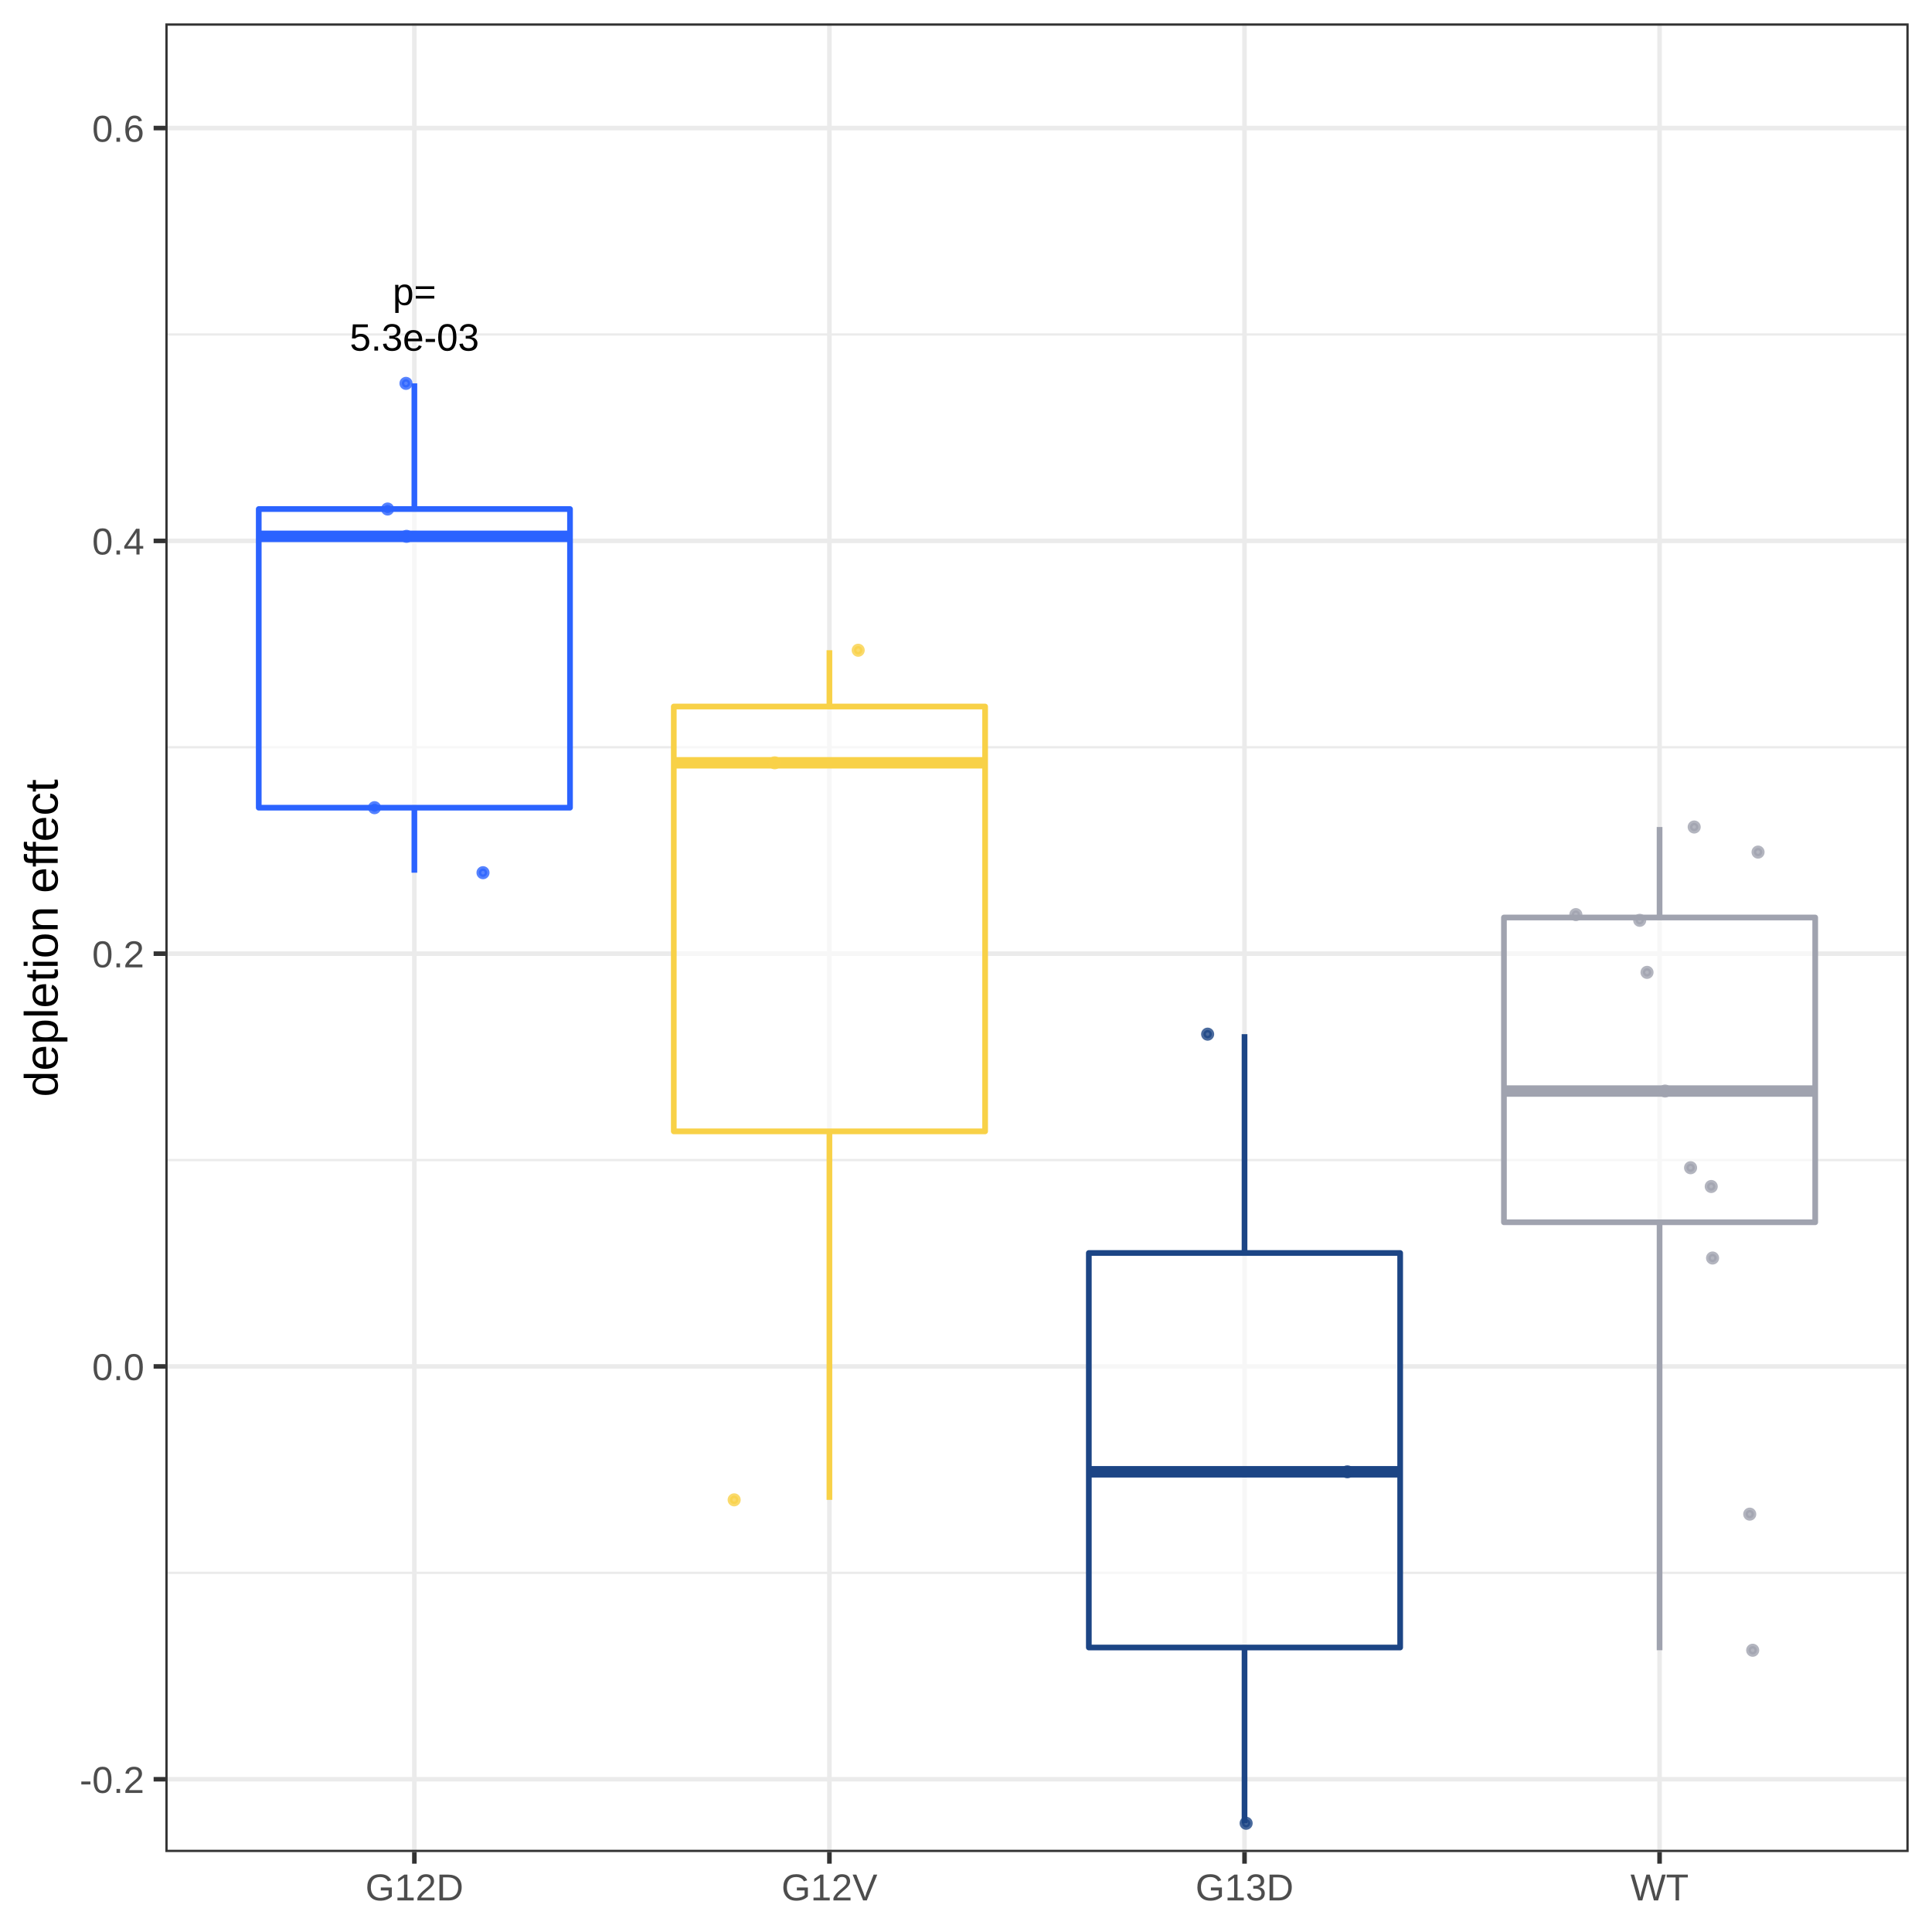
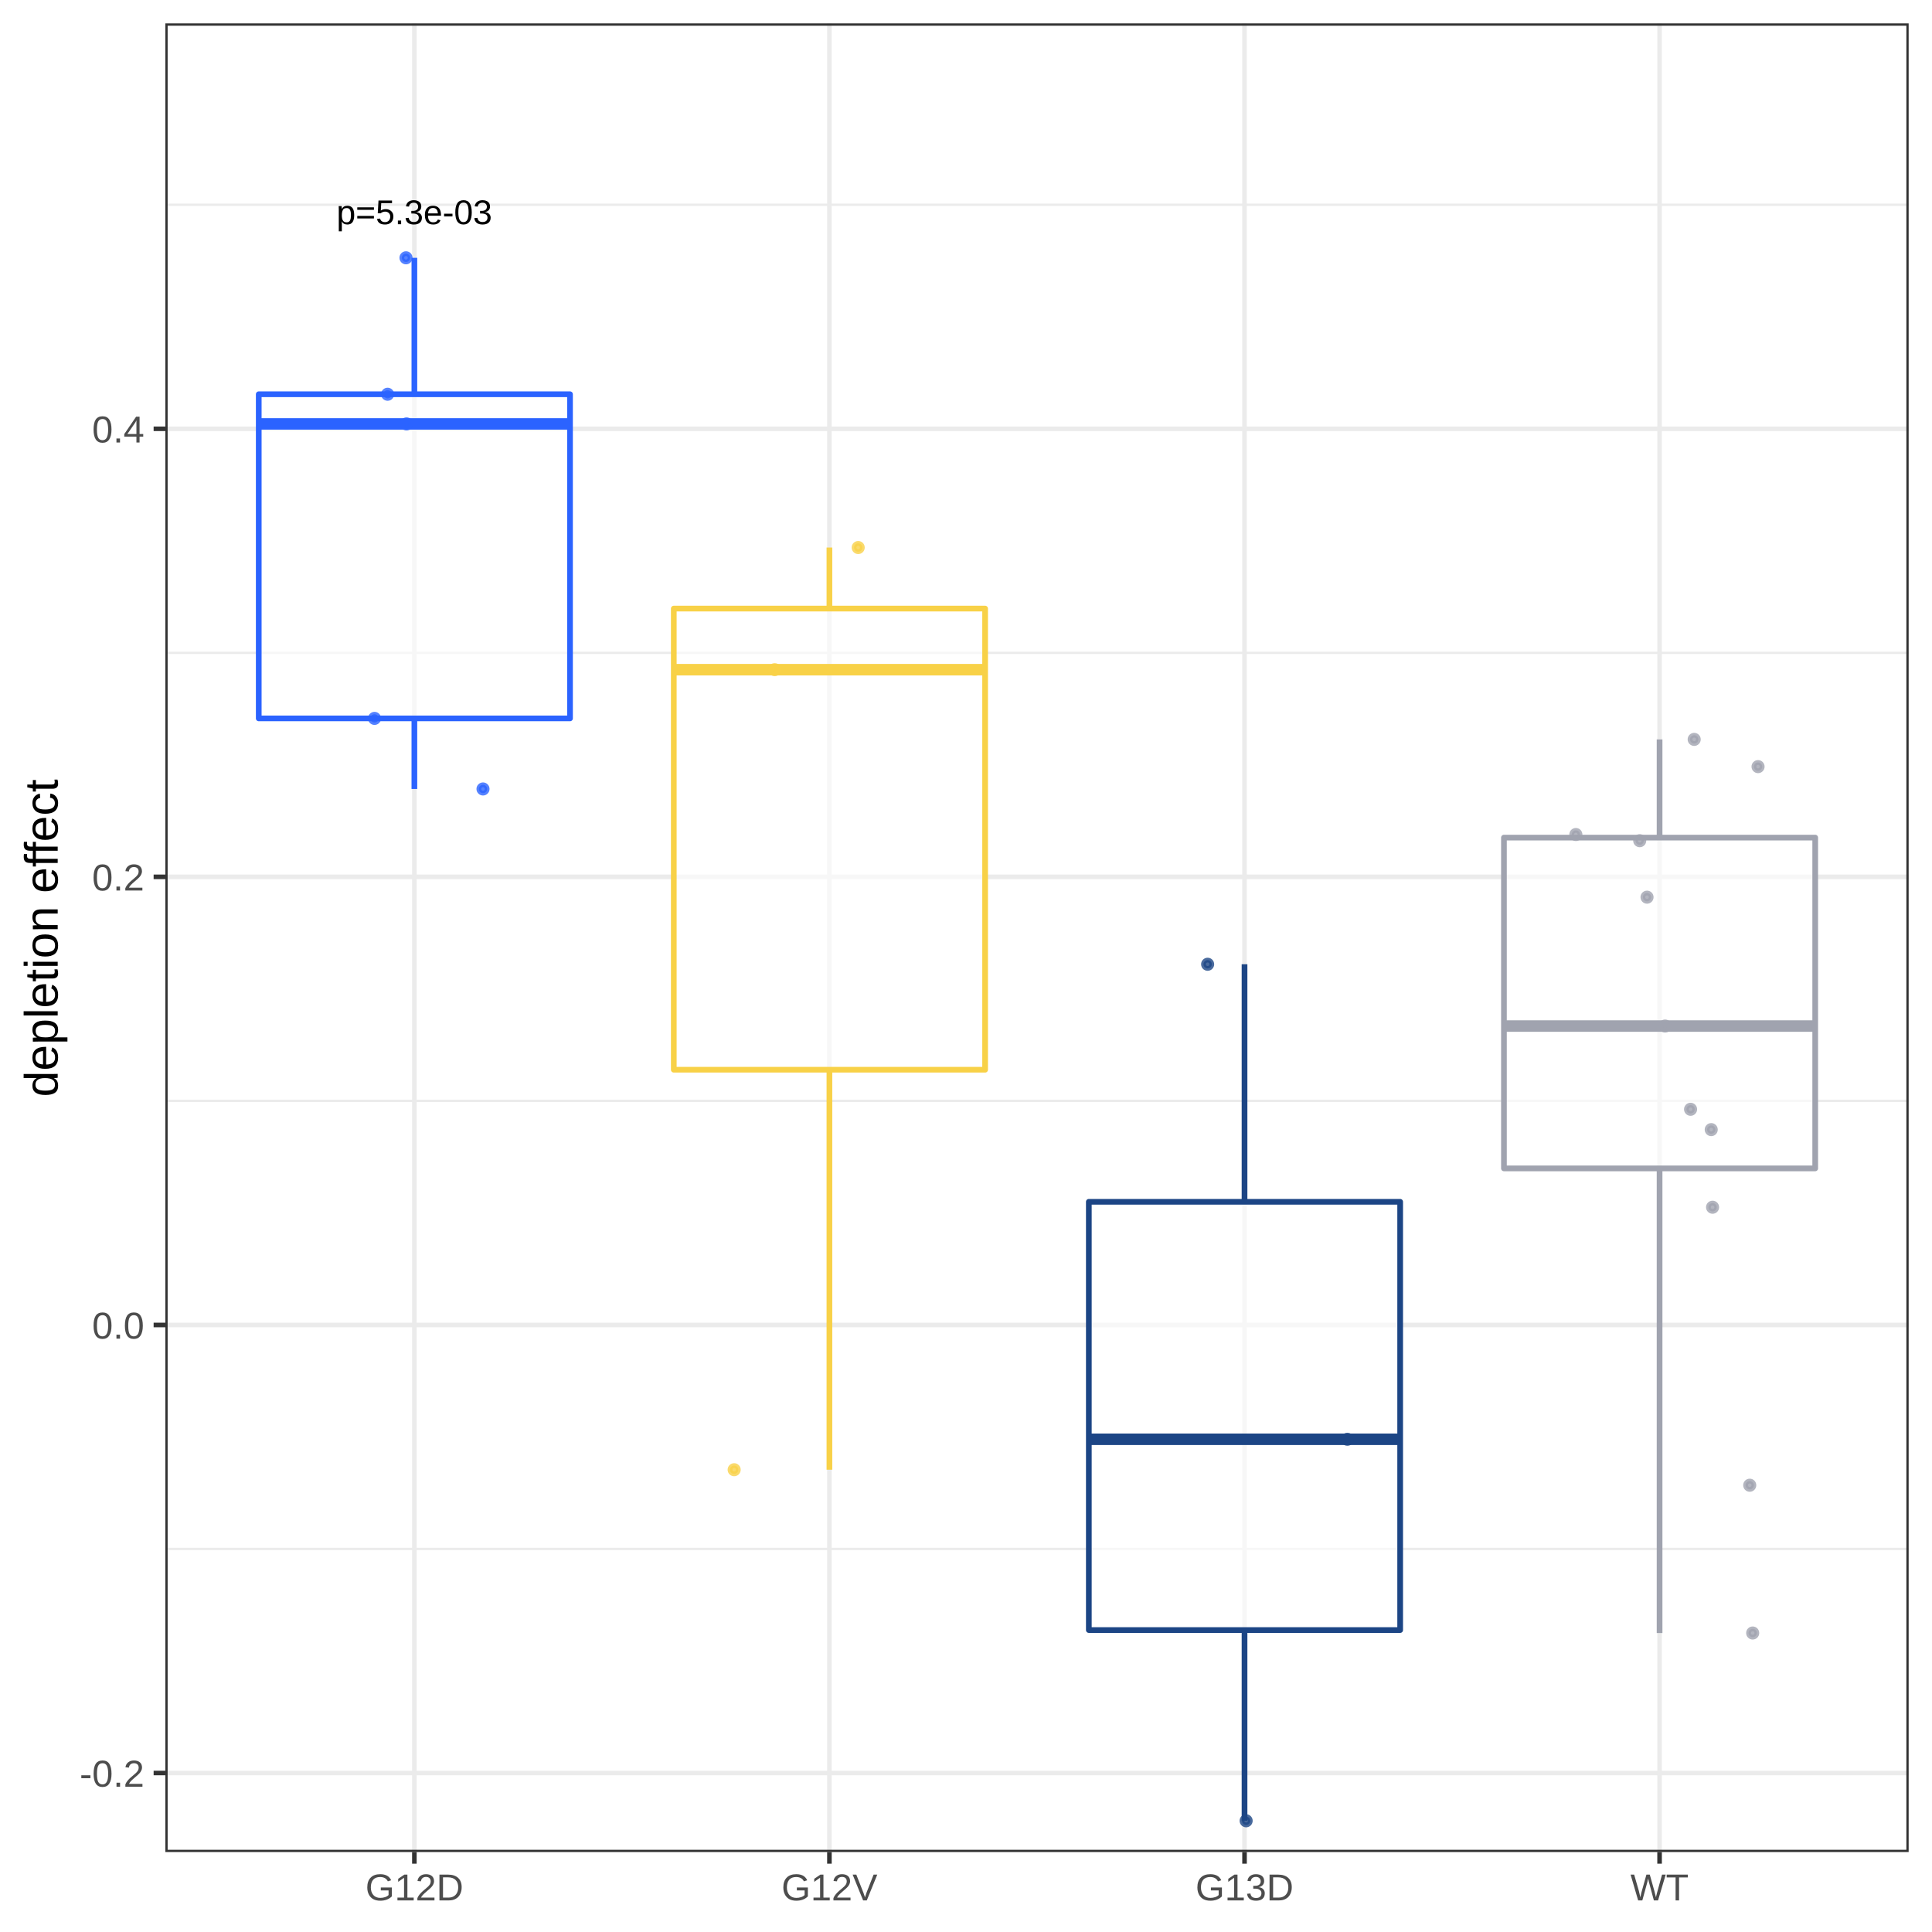
<svg xmlns="http://www.w3.org/2000/svg" viewBox="0 0 288.00 288.00">
  <defs>
    <style type="text/css">
    line, polyline, polygon, path, rect, circle {
      fill: none;
      stroke: #000000;
      stroke-linecap: round;
      stroke-linejoin: round;
      stroke-miterlimit: 10.00;
    }
  </style>
  </defs>
  <rect width="100%" height="100%" style="stroke: none; fill: #FFFFFF;" />
  <rect x="0.00" y="0.00" width="288.00" height="288.00" style="stroke-width: 0.68; stroke: #FFFFFF; fill: #FFFFFF;" />
  <defs>
    <clipPath id="cpMjQuNjV8Mjg0LjUxfDI3Ni4wOHwzLjQ5">
      <rect x="24.65" y="3.49" width="259.87" height="272.59" />
    </clipPath>
  </defs>
  <rect x="24.65" y="3.49" width="259.87" height="272.59" style="stroke-width: 0.68; stroke: none; fill: #FFFFFF;" clip-path="url(#cpMjQuNjV8Mjg0LjUxfDI3Ni4wOHwzLjQ5)" />
-   <polyline points="24.65,234.46 284.51,234.46 " style="stroke-width: 0.34; stroke: #EBEBEB; stroke-linecap: butt;" clip-path="url(#cpMjQuNjV8Mjg0LjUxfDI3Ni4wOHwzLjQ5)" />
-   <polyline points="24.65,172.93 284.51,172.93 " style="stroke-width: 0.34; stroke: #EBEBEB; stroke-linecap: butt;" clip-path="url(#cpMjQuNjV8Mjg0LjUxfDI3Ni4wOHwzLjQ5)" />
-   <polyline points="24.65,111.39 284.51,111.39 " style="stroke-width: 0.34; stroke: #EBEBEB; stroke-linecap: butt;" clip-path="url(#cpMjQuNjV8Mjg0LjUxfDI3Ni4wOHwzLjQ5)" />
-   <polyline points="24.65,49.86 284.51,49.86 " style="stroke-width: 0.34; stroke: #EBEBEB; stroke-linecap: butt;" clip-path="url(#cpMjQuNjV8Mjg0LjUxfDI3Ni4wOHwzLjQ5)" />
-   <polyline points="24.65,265.23 284.51,265.23 " style="stroke-width: 0.68; stroke: #EBEBEB; stroke-linecap: butt;" clip-path="url(#cpMjQuNjV8Mjg0LjUxfDI3Ni4wOHwzLjQ5)" />
-   <polyline points="24.65,203.69 284.51,203.69 " style="stroke-width: 0.68; stroke: #EBEBEB; stroke-linecap: butt;" clip-path="url(#cpMjQuNjV8Mjg0LjUxfDI3Ni4wOHwzLjQ5)" />
-   <polyline points="24.65,142.16 284.51,142.16 " style="stroke-width: 0.68; stroke: #EBEBEB; stroke-linecap: butt;" clip-path="url(#cpMjQuNjV8Mjg0LjUxfDI3Ni4wOHwzLjQ5)" />
-   <polyline points="24.65,80.63 284.51,80.63 " style="stroke-width: 0.68; stroke: #EBEBEB; stroke-linecap: butt;" clip-path="url(#cpMjQuNjV8Mjg0LjUxfDI3Ni4wOHwzLjQ5)" />
-   <polyline points="24.65,19.09 284.51,19.09 " style="stroke-width: 0.68; stroke: #EBEBEB; stroke-linecap: butt;" clip-path="url(#cpMjQuNjV8Mjg0LjUxfDI3Ni4wOHwzLjQ5)" />
+   <polyline points="24.65,230.90 284.51,230.90 " style="stroke-width: 0.34; stroke: #EBEBEB; stroke-linecap: butt;" clip-path="url(#cpMjQuNjV8Mjg0LjUxfDI3Ni4wOHwzLjQ5)" />
+   <polyline points="24.65,164.11 284.51,164.11 " style="stroke-width: 0.34; stroke: #EBEBEB; stroke-linecap: butt;" clip-path="url(#cpMjQuNjV8Mjg0LjUxfDI3Ni4wOHwzLjQ5)" />
+   <polyline points="24.65,97.32 284.51,97.32 " style="stroke-width: 0.34; stroke: #EBEBEB; stroke-linecap: butt;" clip-path="url(#cpMjQuNjV8Mjg0LjUxfDI3Ni4wOHwzLjQ5)" />
+   <polyline points="24.65,30.52 284.51,30.52 " style="stroke-width: 0.34; stroke: #EBEBEB; stroke-linecap: butt;" clip-path="url(#cpMjQuNjV8Mjg0LjUxfDI3Ni4wOHwzLjQ5)" />
+   <polyline points="24.65,264.30 284.51,264.30 " style="stroke-width: 0.68; stroke: #EBEBEB; stroke-linecap: butt;" clip-path="url(#cpMjQuNjV8Mjg0LjUxfDI3Ni4wOHwzLjQ5)" />
+   <polyline points="24.65,197.51 284.51,197.51 " style="stroke-width: 0.68; stroke: #EBEBEB; stroke-linecap: butt;" clip-path="url(#cpMjQuNjV8Mjg0LjUxfDI3Ni4wOHwzLjQ5)" />
+   <polyline points="24.65,130.71 284.51,130.71 " style="stroke-width: 0.68; stroke: #EBEBEB; stroke-linecap: butt;" clip-path="url(#cpMjQuNjV8Mjg0LjUxfDI3Ni4wOHwzLjQ5)" />
+   <polyline points="24.65,63.92 284.51,63.92 " style="stroke-width: 0.68; stroke: #EBEBEB; stroke-linecap: butt;" clip-path="url(#cpMjQuNjV8Mjg0LjUxfDI3Ni4wOHwzLjQ5)" />
  <polyline points="61.77,276.08 61.77,3.49 " style="stroke-width: 0.68; stroke: #EBEBEB; stroke-linecap: butt;" clip-path="url(#cpMjQuNjV8Mjg0LjUxfDI3Ni4wOHwzLjQ5)" />
  <polyline points="123.64,276.08 123.64,3.49 " style="stroke-width: 0.68; stroke: #EBEBEB; stroke-linecap: butt;" clip-path="url(#cpMjQuNjV8Mjg0LjUxfDI3Ni4wOHwzLjQ5)" />
  <polyline points="185.52,276.08 185.52,3.49 " style="stroke-width: 0.68; stroke: #EBEBEB; stroke-linecap: butt;" clip-path="url(#cpMjQuNjV8Mjg0LjUxfDI3Ni4wOHwzLjQ5)" />
  <polyline points="247.39,276.08 247.39,3.49 " style="stroke-width: 0.68; stroke: #EBEBEB; stroke-linecap: butt;" clip-path="url(#cpMjQuNjV8Mjg0LjUxfDI3Ni4wOHwzLjQ5)" />
-   <line x1="61.77" y1="75.88" x2="61.77" y2="57.15" style="stroke-width: 0.85; stroke: #2B63FF; stroke-linecap: butt;" clip-path="url(#cpMjQuNjV8Mjg0LjUxfDI3Ni4wOHwzLjQ5)" />
-   <line x1="61.77" y1="120.40" x2="61.77" y2="130.09" style="stroke-width: 0.85; stroke: #2B63FF; stroke-linecap: butt;" clip-path="url(#cpMjQuNjV8Mjg0LjUxfDI3Ni4wOHwzLjQ5)" />
-   <polygon points="38.57,75.88 38.57,120.40 84.97,120.40 84.97,75.88 38.57,75.88 " style="stroke-width: 0.85; stroke: #2B63FF; fill: #FFFFFF; fill-opacity: 0.60;" clip-path="url(#cpMjQuNjV8Mjg0LjUxfDI3Ni4wOHwzLjQ5)" />
-   <line x1="38.57" y1="79.95" x2="84.97" y2="79.95" style="stroke-width: 1.71; stroke: #2B63FF; stroke-linecap: butt;" clip-path="url(#cpMjQuNjV8Mjg0LjUxfDI3Ni4wOHwzLjQ5)" />
-   <line x1="123.64" y1="105.32" x2="123.64" y2="96.93" style="stroke-width: 0.85; stroke: #F8D147; stroke-linecap: butt;" clip-path="url(#cpMjQuNjV8Mjg0LjUxfDI3Ni4wOHwzLjQ5)" />
-   <line x1="123.64" y1="168.65" x2="123.64" y2="223.58" style="stroke-width: 0.85; stroke: #F8D147; stroke-linecap: butt;" clip-path="url(#cpMjQuNjV8Mjg0LjUxfDI3Ni4wOHwzLjQ5)" />
-   <polygon points="100.44,105.32 100.44,168.65 146.85,168.65 146.85,105.32 100.44,105.32 " style="stroke-width: 0.85; stroke: #F8D147; fill: #FFFFFF; fill-opacity: 0.60;" clip-path="url(#cpMjQuNjV8Mjg0LjUxfDI3Ni4wOHwzLjQ5)" />
-   <line x1="100.44" y1="113.71" x2="146.85" y2="113.71" style="stroke-width: 1.71; stroke: #F8D147; stroke-linecap: butt;" clip-path="url(#cpMjQuNjV8Mjg0LjUxfDI3Ni4wOHwzLjQ5)" />
-   <line x1="185.52" y1="186.78" x2="185.52" y2="154.16" style="stroke-width: 0.85; stroke: #1C4585; stroke-linecap: butt;" clip-path="url(#cpMjQuNjV8Mjg0LjUxfDI3Ni4wOHwzLjQ5)" />
-   <line x1="185.52" y1="245.59" x2="185.52" y2="271.79" style="stroke-width: 0.85; stroke: #1C4585; stroke-linecap: butt;" clip-path="url(#cpMjQuNjV8Mjg0LjUxfDI3Ni4wOHwzLjQ5)" />
-   <polygon points="162.31,186.78 162.31,245.59 208.72,245.59 208.72,186.78 162.31,186.78 " style="stroke-width: 0.85; stroke: #1C4585; fill: #FFFFFF; fill-opacity: 0.60;" clip-path="url(#cpMjQuNjV8Mjg0LjUxfDI3Ni4wOHwzLjQ5)" />
-   <line x1="162.31" y1="219.40" x2="208.72" y2="219.40" style="stroke-width: 1.71; stroke: #1C4585; stroke-linecap: butt;" clip-path="url(#cpMjQuNjV8Mjg0LjUxfDI3Ni4wOHwzLjQ5)" />
-   <line x1="247.39" y1="136.77" x2="247.39" y2="123.28" style="stroke-width: 0.85; stroke: #A0A3AF; stroke-linecap: butt;" clip-path="url(#cpMjQuNjV8Mjg0LjUxfDI3Ni4wOHwzLjQ5)" />
-   <line x1="247.39" y1="182.20" x2="247.39" y2="246.00" style="stroke-width: 0.85; stroke: #A0A3AF; stroke-linecap: butt;" clip-path="url(#cpMjQuNjV8Mjg0LjUxfDI3Ni4wOHwzLjQ5)" />
-   <polygon points="224.19,136.77 224.19,182.20 270.59,182.20 270.59,136.77 224.19,136.77 " style="stroke-width: 0.85; stroke: #A0A3AF; fill: #FFFFFF; fill-opacity: 0.60;" clip-path="url(#cpMjQuNjV8Mjg0LjUxfDI3Ni4wOHwzLjQ5)" />
-   <line x1="224.19" y1="162.64" x2="270.59" y2="162.64" style="stroke-width: 1.71; stroke: #A0A3AF; stroke-linecap: butt;" clip-path="url(#cpMjQuNjV8Mjg0LjUxfDI3Ni4wOHwzLjQ5)" />
-   <circle cx="60.52" cy="57.15" r="0.62" style="stroke-width: 0.71; stroke: #2B63FF; stroke-opacity: 0.80; fill: #2B63FF; fill-opacity: 0.80;" clip-path="url(#cpMjQuNjV8Mjg0LjUxfDI3Ni4wOHwzLjQ5)" />
-   <circle cx="262.07" cy="127.02" r="0.62" style="stroke-width: 0.71; stroke: #A0A3AF; stroke-opacity: 0.80; fill: #A0A3AF; fill-opacity: 0.80;" clip-path="url(#cpMjQuNjV8Mjg0LjUxfDI3Ni4wOHwzLjQ5)" />
-   <circle cx="234.91" cy="136.34" r="0.62" style="stroke-width: 0.71; stroke: #A0A3AF; stroke-opacity: 0.80; fill: #A0A3AF; fill-opacity: 0.80;" clip-path="url(#cpMjQuNjV8Mjg0LjUxfDI3Ni4wOHwzLjQ5)" />
-   <circle cx="72.00" cy="130.09" r="0.62" style="stroke-width: 0.71; stroke: #2B63FF; stroke-opacity: 0.80; fill: #2B63FF; fill-opacity: 0.80;" clip-path="url(#cpMjQuNjV8Mjg0LjUxfDI3Ni4wOHwzLjQ5)" />
-   <circle cx="55.83" cy="120.40" r="0.62" style="stroke-width: 0.71; stroke: #2B63FF; stroke-opacity: 0.80; fill: #2B63FF; fill-opacity: 0.80;" clip-path="url(#cpMjQuNjV8Mjg0LjUxfDI3Ni4wOHwzLjQ5)" />
-   <circle cx="185.76" cy="271.79" r="0.62" style="stroke-width: 0.71; stroke: #1C4585; stroke-opacity: 0.80; fill: #1C4585; fill-opacity: 0.80;" clip-path="url(#cpMjQuNjV8Mjg0LjUxfDI3Ni4wOHwzLjQ5)" />
-   <circle cx="180.02" cy="154.16" r="0.62" style="stroke-width: 0.71; stroke: #1C4585; stroke-opacity: 0.80; fill: #1C4585; fill-opacity: 0.80;" clip-path="url(#cpMjQuNjV8Mjg0LjUxfDI3Ni4wOHwzLjQ5)" />
-   <circle cx="115.48" cy="113.71" r="0.62" style="stroke-width: 0.71; stroke: #F8D147; stroke-opacity: 0.80; fill: #F8D147; fill-opacity: 0.80;" clip-path="url(#cpMjQuNjV8Mjg0LjUxfDI3Ni4wOHwzLjQ5)" />
-   <circle cx="109.44" cy="223.58" r="0.62" style="stroke-width: 0.71; stroke: #F8D147; stroke-opacity: 0.80; fill: #F8D147; fill-opacity: 0.80;" clip-path="url(#cpMjQuNjV8Mjg0LjUxfDI3Ni4wOHwzLjQ5)" />
-   <circle cx="252.01" cy="174.07" r="0.62" style="stroke-width: 0.71; stroke: #A0A3AF; stroke-opacity: 0.80; fill: #A0A3AF; fill-opacity: 0.80;" clip-path="url(#cpMjQuNjV8Mjg0LjUxfDI3Ni4wOHwzLjQ5)" />
-   <circle cx="127.93" cy="96.93" r="0.62" style="stroke-width: 0.71; stroke: #F8D147; stroke-opacity: 0.80; fill: #F8D147; fill-opacity: 0.80;" clip-path="url(#cpMjQuNjV8Mjg0LjUxfDI3Ni4wOHwzLjQ5)" />
-   <circle cx="252.55" cy="123.28" r="0.62" style="stroke-width: 0.71; stroke: #A0A3AF; stroke-opacity: 0.80; fill: #A0A3AF; fill-opacity: 0.80;" clip-path="url(#cpMjQuNjV8Mjg0LjUxfDI3Ni4wOHwzLjQ5)" />
-   <circle cx="200.85" cy="219.40" r="0.62" style="stroke-width: 0.71; stroke: #1C4585; stroke-opacity: 0.80; fill: #1C4585; fill-opacity: 0.80;" clip-path="url(#cpMjQuNjV8Mjg0LjUxfDI3Ni4wOHwzLjQ5)" />
-   <circle cx="60.60" cy="79.95" r="0.62" style="stroke-width: 0.71; stroke: #2B63FF; stroke-opacity: 0.80; fill: #2B63FF; fill-opacity: 0.80;" clip-path="url(#cpMjQuNjV8Mjg0LjUxfDI3Ni4wOHwzLjQ5)" />
-   <circle cx="248.21" cy="162.64" r="0.62" style="stroke-width: 0.71; stroke: #A0A3AF; stroke-opacity: 0.80; fill: #A0A3AF; fill-opacity: 0.80;" clip-path="url(#cpMjQuNjV8Mjg0LjUxfDI3Ni4wOHwzLjQ5)" />
-   <circle cx="260.83" cy="225.71" r="0.62" style="stroke-width: 0.71; stroke: #A0A3AF; stroke-opacity: 0.80; fill: #A0A3AF; fill-opacity: 0.80;" clip-path="url(#cpMjQuNjV8Mjg0LjUxfDI3Ni4wOHwzLjQ5)" />
-   <circle cx="255.29" cy="187.53" r="0.62" style="stroke-width: 0.71; stroke: #A0A3AF; stroke-opacity: 0.80; fill: #A0A3AF; fill-opacity: 0.80;" clip-path="url(#cpMjQuNjV8Mjg0LjUxfDI3Ni4wOHwzLjQ5)" />
-   <circle cx="255.09" cy="176.87" r="0.62" style="stroke-width: 0.71; stroke: #A0A3AF; stroke-opacity: 0.80; fill: #A0A3AF; fill-opacity: 0.80;" clip-path="url(#cpMjQuNjV8Mjg0LjUxfDI3Ni4wOHwzLjQ5)" />
-   <circle cx="57.78" cy="75.88" r="0.62" style="stroke-width: 0.71; stroke: #2B63FF; stroke-opacity: 0.80; fill: #2B63FF; fill-opacity: 0.80;" clip-path="url(#cpMjQuNjV8Mjg0LjUxfDI3Ni4wOHwzLjQ5)" />
-   <circle cx="244.43" cy="137.19" r="0.62" style="stroke-width: 0.71; stroke: #A0A3AF; stroke-opacity: 0.80; fill: #A0A3AF; fill-opacity: 0.80;" clip-path="url(#cpMjQuNjV8Mjg0LjUxfDI3Ni4wOHwzLjQ5)" />
-   <circle cx="261.27" cy="246.00" r="0.62" style="stroke-width: 0.71; stroke: #A0A3AF; stroke-opacity: 0.80; fill: #A0A3AF; fill-opacity: 0.80;" clip-path="url(#cpMjQuNjV8Mjg0LjUxfDI3Ni4wOHwzLjQ5)" />
-   <circle cx="245.52" cy="144.95" r="0.62" style="stroke-width: 0.71; stroke: #A0A3AF; stroke-opacity: 0.80; fill: #A0A3AF; fill-opacity: 0.80;" clip-path="url(#cpMjQuNjV8Mjg0LjUxfDI3Ni4wOHwzLjQ5)" />
+   <line x1="61.77" y1="58.77" x2="61.77" y2="38.43" style="stroke-width: 0.85; stroke: #2B63FF; stroke-linecap: butt;" clip-path="url(#cpMjQuNjV8Mjg0LjUxfDI3Ni4wOHwzLjQ5)" />
+   <line x1="61.77" y1="107.09" x2="61.77" y2="117.61" style="stroke-width: 0.85; stroke: #2B63FF; stroke-linecap: butt;" clip-path="url(#cpMjQuNjV8Mjg0LjUxfDI3Ni4wOHwzLjQ5)" />
+   <polygon points="38.57,58.77 38.57,107.09 84.97,107.09 84.97,58.77 38.57,58.77 " style="stroke-width: 0.85; stroke: #2B63FF; fill: #FFFFFF; fill-opacity: 0.60;" clip-path="url(#cpMjQuNjV8Mjg0LjUxfDI3Ni4wOHwzLjQ5)" />
+   <line x1="38.57" y1="63.19" x2="84.97" y2="63.19" style="stroke-width: 1.71; stroke: #2B63FF; stroke-linecap: butt;" clip-path="url(#cpMjQuNjV8Mjg0LjUxfDI3Ni4wOHwzLjQ5)" />
+   <line x1="123.64" y1="90.72" x2="123.64" y2="81.62" style="stroke-width: 0.85; stroke: #F8D147; stroke-linecap: butt;" clip-path="url(#cpMjQuNjV8Mjg0LjUxfDI3Ni4wOHwzLjQ5)" />
+   <line x1="123.64" y1="159.46" x2="123.64" y2="219.09" style="stroke-width: 0.85; stroke: #F8D147; stroke-linecap: butt;" clip-path="url(#cpMjQuNjV8Mjg0LjUxfDI3Ni4wOHwzLjQ5)" />
+   <polygon points="100.44,90.72 100.44,159.46 146.85,159.46 146.85,90.72 100.44,90.72 " style="stroke-width: 0.85; stroke: #F8D147; fill: #FFFFFF; fill-opacity: 0.60;" clip-path="url(#cpMjQuNjV8Mjg0LjUxfDI3Ni4wOHwzLjQ5)" />
+   <line x1="100.44" y1="99.83" x2="146.85" y2="99.83" style="stroke-width: 1.71; stroke: #F8D147; stroke-linecap: butt;" clip-path="url(#cpMjQuNjV8Mjg0LjUxfDI3Ni4wOHwzLjQ5)" />
+   <line x1="185.52" y1="179.15" x2="185.52" y2="143.74" style="stroke-width: 0.85; stroke: #1C4585; stroke-linecap: butt;" clip-path="url(#cpMjQuNjV8Mjg0LjUxfDI3Ni4wOHwzLjQ5)" />
+   <line x1="185.52" y1="242.99" x2="185.52" y2="271.42" style="stroke-width: 0.85; stroke: #1C4585; stroke-linecap: butt;" clip-path="url(#cpMjQuNjV8Mjg0LjUxfDI3Ni4wOHwzLjQ5)" />
+   <polygon points="162.31,179.15 162.31,242.99 208.72,242.99 208.72,179.15 162.31,179.15 " style="stroke-width: 0.85; stroke: #1C4585; fill: #FFFFFF; fill-opacity: 0.60;" clip-path="url(#cpMjQuNjV8Mjg0LjUxfDI3Ni4wOHwzLjQ5)" />
+   <line x1="162.31" y1="214.55" x2="208.72" y2="214.55" style="stroke-width: 1.71; stroke: #1C4585; stroke-linecap: butt;" clip-path="url(#cpMjQuNjV8Mjg0LjUxfDI3Ni4wOHwzLjQ5)" />
+   <line x1="247.39" y1="124.86" x2="247.39" y2="110.22" style="stroke-width: 0.85; stroke: #A0A3AF; stroke-linecap: butt;" clip-path="url(#cpMjQuNjV8Mjg0LjUxfDI3Ni4wOHwzLjQ5)" />
+   <line x1="247.39" y1="174.17" x2="247.39" y2="243.43" style="stroke-width: 0.85; stroke: #A0A3AF; stroke-linecap: butt;" clip-path="url(#cpMjQuNjV8Mjg0LjUxfDI3Ni4wOHwzLjQ5)" />
+   <polygon points="224.19,124.86 224.19,174.17 270.59,174.17 270.59,124.86 224.19,124.86 " style="stroke-width: 0.85; stroke: #A0A3AF; fill: #FFFFFF; fill-opacity: 0.60;" clip-path="url(#cpMjQuNjV8Mjg0LjUxfDI3Ni4wOHwzLjQ5)" />
+   <line x1="224.19" y1="152.95" x2="270.59" y2="152.95" style="stroke-width: 1.71; stroke: #A0A3AF; stroke-linecap: butt;" clip-path="url(#cpMjQuNjV8Mjg0LjUxfDI3Ni4wOHwzLjQ5)" />
+   <circle cx="60.52" cy="38.43" r="0.62" style="stroke-width: 0.71; stroke: #2B63FF; stroke-opacity: 0.80; fill: #2B63FF; fill-opacity: 0.80;" clip-path="url(#cpMjQuNjV8Mjg0LjUxfDI3Ni4wOHwzLjQ5)" />
+   <circle cx="262.07" cy="114.28" r="0.62" style="stroke-width: 0.71; stroke: #A0A3AF; stroke-opacity: 0.80; fill: #A0A3AF; fill-opacity: 0.80;" clip-path="url(#cpMjQuNjV8Mjg0LjUxfDI3Ni4wOHwzLjQ5)" />
+   <circle cx="234.91" cy="124.40" r="0.62" style="stroke-width: 0.71; stroke: #A0A3AF; stroke-opacity: 0.80; fill: #A0A3AF; fill-opacity: 0.80;" clip-path="url(#cpMjQuNjV8Mjg0LjUxfDI3Ni4wOHwzLjQ5)" />
+   <circle cx="72.00" cy="117.61" r="0.62" style="stroke-width: 0.71; stroke: #2B63FF; stroke-opacity: 0.80; fill: #2B63FF; fill-opacity: 0.80;" clip-path="url(#cpMjQuNjV8Mjg0LjUxfDI3Ni4wOHwzLjQ5)" />
+   <circle cx="55.83" cy="107.09" r="0.62" style="stroke-width: 0.71; stroke: #2B63FF; stroke-opacity: 0.80; fill: #2B63FF; fill-opacity: 0.80;" clip-path="url(#cpMjQuNjV8Mjg0LjUxfDI3Ni4wOHwzLjQ5)" />
+   <circle cx="185.76" cy="271.42" r="0.62" style="stroke-width: 0.71; stroke: #1C4585; stroke-opacity: 0.80; fill: #1C4585; fill-opacity: 0.80;" clip-path="url(#cpMjQuNjV8Mjg0LjUxfDI3Ni4wOHwzLjQ5)" />
+   <circle cx="180.02" cy="143.74" r="0.62" style="stroke-width: 0.71; stroke: #1C4585; stroke-opacity: 0.80; fill: #1C4585; fill-opacity: 0.80;" clip-path="url(#cpMjQuNjV8Mjg0LjUxfDI3Ni4wOHwzLjQ5)" />
+   <circle cx="115.48" cy="99.83" r="0.62" style="stroke-width: 0.71; stroke: #F8D147; stroke-opacity: 0.80; fill: #F8D147; fill-opacity: 0.80;" clip-path="url(#cpMjQuNjV8Mjg0LjUxfDI3Ni4wOHwzLjQ5)" />
+   <circle cx="109.44" cy="219.09" r="0.62" style="stroke-width: 0.71; stroke: #F8D147; stroke-opacity: 0.80; fill: #F8D147; fill-opacity: 0.80;" clip-path="url(#cpMjQuNjV8Mjg0LjUxfDI3Ni4wOHwzLjQ5)" />
+   <circle cx="252.01" cy="165.36" r="0.62" style="stroke-width: 0.71; stroke: #A0A3AF; stroke-opacity: 0.80; fill: #A0A3AF; fill-opacity: 0.80;" clip-path="url(#cpMjQuNjV8Mjg0LjUxfDI3Ni4wOHwzLjQ5)" />
+   <circle cx="127.93" cy="81.62" r="0.62" style="stroke-width: 0.71; stroke: #F8D147; stroke-opacity: 0.80; fill: #F8D147; fill-opacity: 0.80;" clip-path="url(#cpMjQuNjV8Mjg0LjUxfDI3Ni4wOHwzLjQ5)" />
+   <circle cx="252.55" cy="110.22" r="0.62" style="stroke-width: 0.71; stroke: #A0A3AF; stroke-opacity: 0.80; fill: #A0A3AF; fill-opacity: 0.80;" clip-path="url(#cpMjQuNjV8Mjg0LjUxfDI3Ni4wOHwzLjQ5)" />
+   <circle cx="200.85" cy="214.55" r="0.62" style="stroke-width: 0.71; stroke: #1C4585; stroke-opacity: 0.80; fill: #1C4585; fill-opacity: 0.80;" clip-path="url(#cpMjQuNjV8Mjg0LjUxfDI3Ni4wOHwzLjQ5)" />
+   <circle cx="60.60" cy="63.19" r="0.62" style="stroke-width: 0.71; stroke: #2B63FF; stroke-opacity: 0.80; fill: #2B63FF; fill-opacity: 0.80;" clip-path="url(#cpMjQuNjV8Mjg0LjUxfDI3Ni4wOHwzLjQ5)" />
+   <circle cx="248.21" cy="152.95" r="0.62" style="stroke-width: 0.71; stroke: #A0A3AF; stroke-opacity: 0.80; fill: #A0A3AF; fill-opacity: 0.80;" clip-path="url(#cpMjQuNjV8Mjg0LjUxfDI3Ni4wOHwzLjQ5)" />
+   <circle cx="260.83" cy="221.40" r="0.62" style="stroke-width: 0.71; stroke: #A0A3AF; stroke-opacity: 0.80; fill: #A0A3AF; fill-opacity: 0.80;" clip-path="url(#cpMjQuNjV8Mjg0LjUxfDI3Ni4wOHwzLjQ5)" />
+   <circle cx="255.29" cy="179.96" r="0.62" style="stroke-width: 0.71; stroke: #A0A3AF; stroke-opacity: 0.80; fill: #A0A3AF; fill-opacity: 0.80;" clip-path="url(#cpMjQuNjV8Mjg0LjUxfDI3Ni4wOHwzLjQ5)" />
+   <circle cx="255.09" cy="168.39" r="0.62" style="stroke-width: 0.71; stroke: #A0A3AF; stroke-opacity: 0.80; fill: #A0A3AF; fill-opacity: 0.80;" clip-path="url(#cpMjQuNjV8Mjg0LjUxfDI3Ni4wOHwzLjQ5)" />
+   <circle cx="57.78" cy="58.77" r="0.62" style="stroke-width: 0.71; stroke: #2B63FF; stroke-opacity: 0.80; fill: #2B63FF; fill-opacity: 0.80;" clip-path="url(#cpMjQuNjV8Mjg0LjUxfDI3Ni4wOHwzLjQ5)" />
+   <circle cx="244.43" cy="125.32" r="0.62" style="stroke-width: 0.71; stroke: #A0A3AF; stroke-opacity: 0.80; fill: #A0A3AF; fill-opacity: 0.80;" clip-path="url(#cpMjQuNjV8Mjg0LjUxfDI3Ni4wOHwzLjQ5)" />
+   <circle cx="261.27" cy="243.43" r="0.62" style="stroke-width: 0.71; stroke: #A0A3AF; stroke-opacity: 0.80; fill: #A0A3AF; fill-opacity: 0.80;" clip-path="url(#cpMjQuNjV8Mjg0LjUxfDI3Ni4wOHwzLjQ5)" />
+   <circle cx="245.52" cy="133.74" r="0.62" style="stroke-width: 0.71; stroke: #A0A3AF; stroke-opacity: 0.80; fill: #A0A3AF; fill-opacity: 0.80;" clip-path="url(#cpMjQuNjV8Mjg0LjUxfDI3Ni4wOHwzLjQ5)" />
  <g clip-path="url(#cpMjQuNjV8Mjg0LjUxfDI3Ni4wOHwzLjQ5)">
-     <text x="58.53" y="45.46" style="font-size: 5.69px; font-family: Arial;" textLength="6.48px" lengthAdjust="spacingAndGlyphs">p=</text>
-   </g>
-   <g clip-path="url(#cpMjQuNjV8Mjg0LjUxfDI3Ni4wOHwzLjQ5)">
-     <text x="52.13" y="52.26" style="font-size: 5.69px; font-family: Arial;" textLength="19.29px" lengthAdjust="spacingAndGlyphs">5.3e-03</text>
+     <text x="50.16" y="33.42" style="font-size: 5.12px; font-family: Arial;" textLength="23.22px" lengthAdjust="spacingAndGlyphs">p=5.3e-03</text>
  </g>
  <rect x="24.65" y="3.49" width="259.87" height="272.59" style="stroke-width: 0.68; stroke: #333333;" clip-path="url(#cpMjQuNjV8Mjg0LjUxfDI3Ni4wOHwzLjQ5)" />
  <defs>
    <clipPath id="cpMC4wMHwyODguMDB8Mjg4LjAwfDAuMDA=">
      <rect x="0.00" y="0.00" width="288.00" height="288.00" />
    </clipPath>
  </defs>
  <g clip-path="url(#cpMC4wMHwyODguMDB8Mjg4LjAwfDAuMDA=)">
-     <text x="11.87" y="267.27" style="font-size: 5.60px; fill: #4D4D4D; font-family: Arial;" textLength="9.64px" lengthAdjust="spacingAndGlyphs">-0.2</text>
+     <text x="11.87" y="266.34" style="font-size: 5.60px; fill: #4D4D4D; font-family: Arial;" textLength="9.64px" lengthAdjust="spacingAndGlyphs">-0.2</text>
  </g>
  <g clip-path="url(#cpMC4wMHwyODguMDB8Mjg4LjAwfDAuMDA=)">
-     <text x="13.73" y="205.73" style="font-size: 5.60px; fill: #4D4D4D; font-family: Arial;" textLength="7.78px" lengthAdjust="spacingAndGlyphs">0.0</text>
+     <text x="13.73" y="199.55" style="font-size: 5.60px; fill: #4D4D4D; font-family: Arial;" textLength="7.78px" lengthAdjust="spacingAndGlyphs">0.0</text>
  </g>
  <g clip-path="url(#cpMC4wMHwyODguMDB8Mjg4LjAwfDAuMDA=)">
-     <text x="13.73" y="144.20" style="font-size: 5.60px; fill: #4D4D4D; font-family: Arial;" textLength="7.78px" lengthAdjust="spacingAndGlyphs">0.2</text>
+     <text x="13.73" y="132.75" style="font-size: 5.60px; fill: #4D4D4D; font-family: Arial;" textLength="7.78px" lengthAdjust="spacingAndGlyphs">0.2</text>
  </g>
  <g clip-path="url(#cpMC4wMHwyODguMDB8Mjg4LjAwfDAuMDA=)">
-     <text x="13.73" y="82.66" style="font-size: 5.60px; fill: #4D4D4D; font-family: Arial;" textLength="7.78px" lengthAdjust="spacingAndGlyphs">0.4</text>
+     <text x="13.73" y="65.96" style="font-size: 5.60px; fill: #4D4D4D; font-family: Arial;" textLength="7.78px" lengthAdjust="spacingAndGlyphs">0.4</text>
  </g>
-   <g clip-path="url(#cpMC4wMHwyODguMDB8Mjg4LjAwfDAuMDA=)">
-     <text x="13.73" y="21.13" style="font-size: 5.60px; fill: #4D4D4D; font-family: Arial;" textLength="7.78px" lengthAdjust="spacingAndGlyphs">0.6</text>
-   </g>
-   <polyline points="22.90,265.23 24.65,265.23 " style="stroke-width: 0.68; stroke: #333333; stroke-linecap: butt;" clip-path="url(#cpMC4wMHwyODguMDB8Mjg4LjAwfDAuMDA=)" />
-   <polyline points="22.90,203.69 24.65,203.69 " style="stroke-width: 0.68; stroke: #333333; stroke-linecap: butt;" clip-path="url(#cpMC4wMHwyODguMDB8Mjg4LjAwfDAuMDA=)" />
-   <polyline points="22.90,142.16 24.65,142.16 " style="stroke-width: 0.68; stroke: #333333; stroke-linecap: butt;" clip-path="url(#cpMC4wMHwyODguMDB8Mjg4LjAwfDAuMDA=)" />
-   <polyline points="22.90,80.63 24.65,80.63 " style="stroke-width: 0.68; stroke: #333333; stroke-linecap: butt;" clip-path="url(#cpMC4wMHwyODguMDB8Mjg4LjAwfDAuMDA=)" />
-   <polyline points="22.90,19.09 24.65,19.09 " style="stroke-width: 0.68; stroke: #333333; stroke-linecap: butt;" clip-path="url(#cpMC4wMHwyODguMDB8Mjg4LjAwfDAuMDA=)" />
+   <polyline points="22.90,264.30 24.65,264.30 " style="stroke-width: 0.68; stroke: #333333; stroke-linecap: butt;" clip-path="url(#cpMC4wMHwyODguMDB8Mjg4LjAwfDAuMDA=)" />
+   <polyline points="22.90,197.51 24.65,197.51 " style="stroke-width: 0.68; stroke: #333333; stroke-linecap: butt;" clip-path="url(#cpMC4wMHwyODguMDB8Mjg4LjAwfDAuMDA=)" />
+   <polyline points="22.90,130.71 24.65,130.71 " style="stroke-width: 0.68; stroke: #333333; stroke-linecap: butt;" clip-path="url(#cpMC4wMHwyODguMDB8Mjg4LjAwfDAuMDA=)" />
+   <polyline points="22.90,63.92 24.65,63.92 " style="stroke-width: 0.68; stroke: #333333; stroke-linecap: butt;" clip-path="url(#cpMC4wMHwyODguMDB8Mjg4LjAwfDAuMDA=)" />
  <polyline points="61.77,277.82 61.77,276.08 " style="stroke-width: 0.68; stroke: #333333; stroke-linecap: butt;" clip-path="url(#cpMC4wMHwyODguMDB8Mjg4LjAwfDAuMDA=)" />
  <polyline points="123.64,277.82 123.64,276.08 " style="stroke-width: 0.68; stroke: #333333; stroke-linecap: butt;" clip-path="url(#cpMC4wMHwyODguMDB8Mjg4LjAwfDAuMDA=)" />
  <polyline points="185.52,277.82 185.52,276.08 " style="stroke-width: 0.68; stroke: #333333; stroke-linecap: butt;" clip-path="url(#cpMC4wMHwyODguMDB8Mjg4LjAwfDAuMDA=)" />
  <polyline points="247.39,277.82 247.39,276.08 " style="stroke-width: 0.68; stroke: #333333; stroke-linecap: butt;" clip-path="url(#cpMC4wMHwyODguMDB8Mjg4LjAwfDAuMDA=)" />
  <g clip-path="url(#cpMC4wMHwyODguMDB8Mjg4LjAwfDAuMDA=)">
    <text x="54.47" y="283.29" style="font-size: 5.60px; fill: #4D4D4D; font-family: Arial;" textLength="14.61px" lengthAdjust="spacingAndGlyphs">G12D</text>
  </g>
  <g clip-path="url(#cpMC4wMHwyODguMDB8Mjg4LjAwfDAuMDA=)">
    <text x="116.49" y="283.29" style="font-size: 5.60px; fill: #4D4D4D; font-family: Arial;" textLength="14.30px" lengthAdjust="spacingAndGlyphs">G12V</text>
  </g>
  <g clip-path="url(#cpMC4wMHwyODguMDB8Mjg4LjAwfDAuMDA=)">
    <text x="178.21" y="283.29" style="font-size: 5.60px; fill: #4D4D4D; font-family: Arial;" textLength="14.61px" lengthAdjust="spacingAndGlyphs">G13D</text>
  </g>
  <g clip-path="url(#cpMC4wMHwyODguMDB8Mjg4LjAwfDAuMDA=)">
    <text x="243.04" y="283.29" style="font-size: 5.60px; fill: #4D4D4D; font-family: Arial;" textLength="8.70px" lengthAdjust="spacingAndGlyphs">WT</text>
  </g>
  <g clip-path="url(#cpMC4wMHwyODguMDB8Mjg4LjAwfDAuMDA=)">
    <text transform="translate(8.60,163.52) rotate(-90)" style="font-size: 7.00px; font-family: Arial;" textLength="47.47px" lengthAdjust="spacingAndGlyphs">depletion effect</text>
  </g>
</svg>
